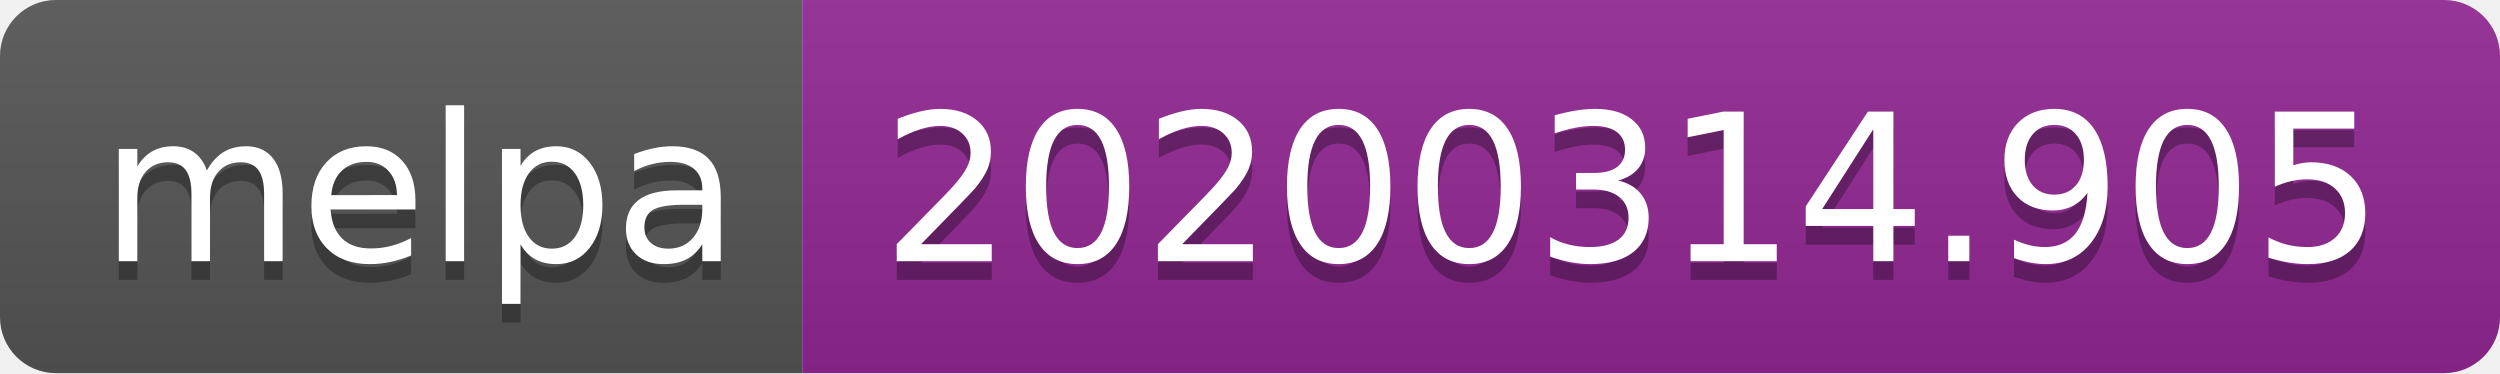
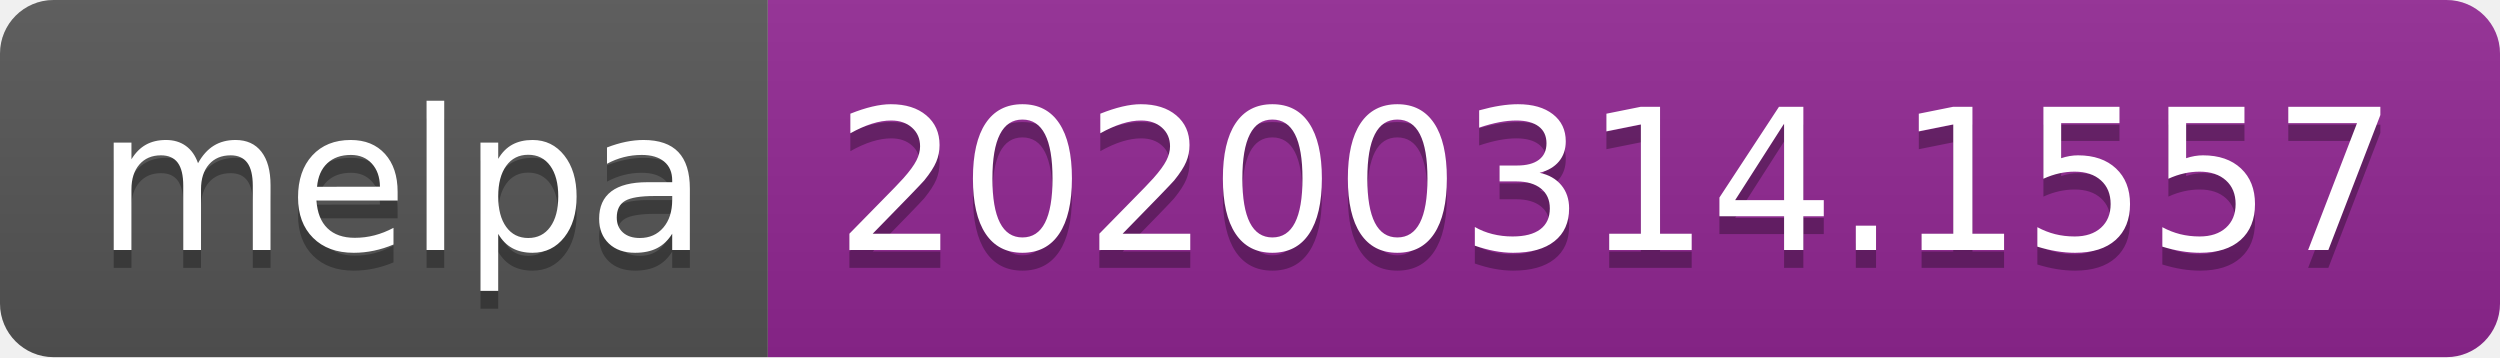
- <svg xmlns="http://www.w3.org/2000/svg" width="134" height="20">
+ <svg xmlns="http://www.w3.org/2000/svg" width="140" height="20">
  <linearGradient id="b" x2="0" y2="100%">
    <stop offset="0" stop-color="#bbb" stop-opacity=".1" />
    <stop offset="1" stop-opacity=".1" />
  </linearGradient>
  <clipPath id="a">
-     <rect width="134" height="20" rx="3" fill="#fff" />
+     <rect width="140" height="20" rx="3" fill="#fff" />
  </clipPath>
  <g clip-path="url(#a)">
    <path fill="#555" d="M0 0h43v20H0z" />
-     <path fill="#922793" d="M43 0h91v20H43z" />
-     <path fill="url(#b)" d="M0 0h134v20H0z" />
+     <path fill="#922793" d="M43 0h97v20H43z" />
+     <path fill="url(#b)" d="M0 0h140v20H0z" />
  </g>
  <g fill="#fff" text-anchor="middle" font-family="DejaVu Sans,Verdana,Geneva,sans-serif" font-size="110">
    <text x="225" y="150" fill="#010101" fill-opacity=".3" transform="scale(.1)" textLength="330">melpa</text>
    <text x="225" y="140" transform="scale(.1)" textLength="330">melpa</text>
-     <text x="875" y="150" fill="#010101" fill-opacity=".3" transform="scale(.1)" textLength="810">20200314.905</text>
-     <text x="875" y="140" transform="scale(.1)" textLength="810">20200314.905</text>
+     <text x="905" y="150" fill="#010101" fill-opacity=".3" transform="scale(.1)" textLength="870">20200314.1557</text>
+     <text x="905" y="140" transform="scale(.1)" textLength="870">20200314.1557</text>
  </g>
</svg>
